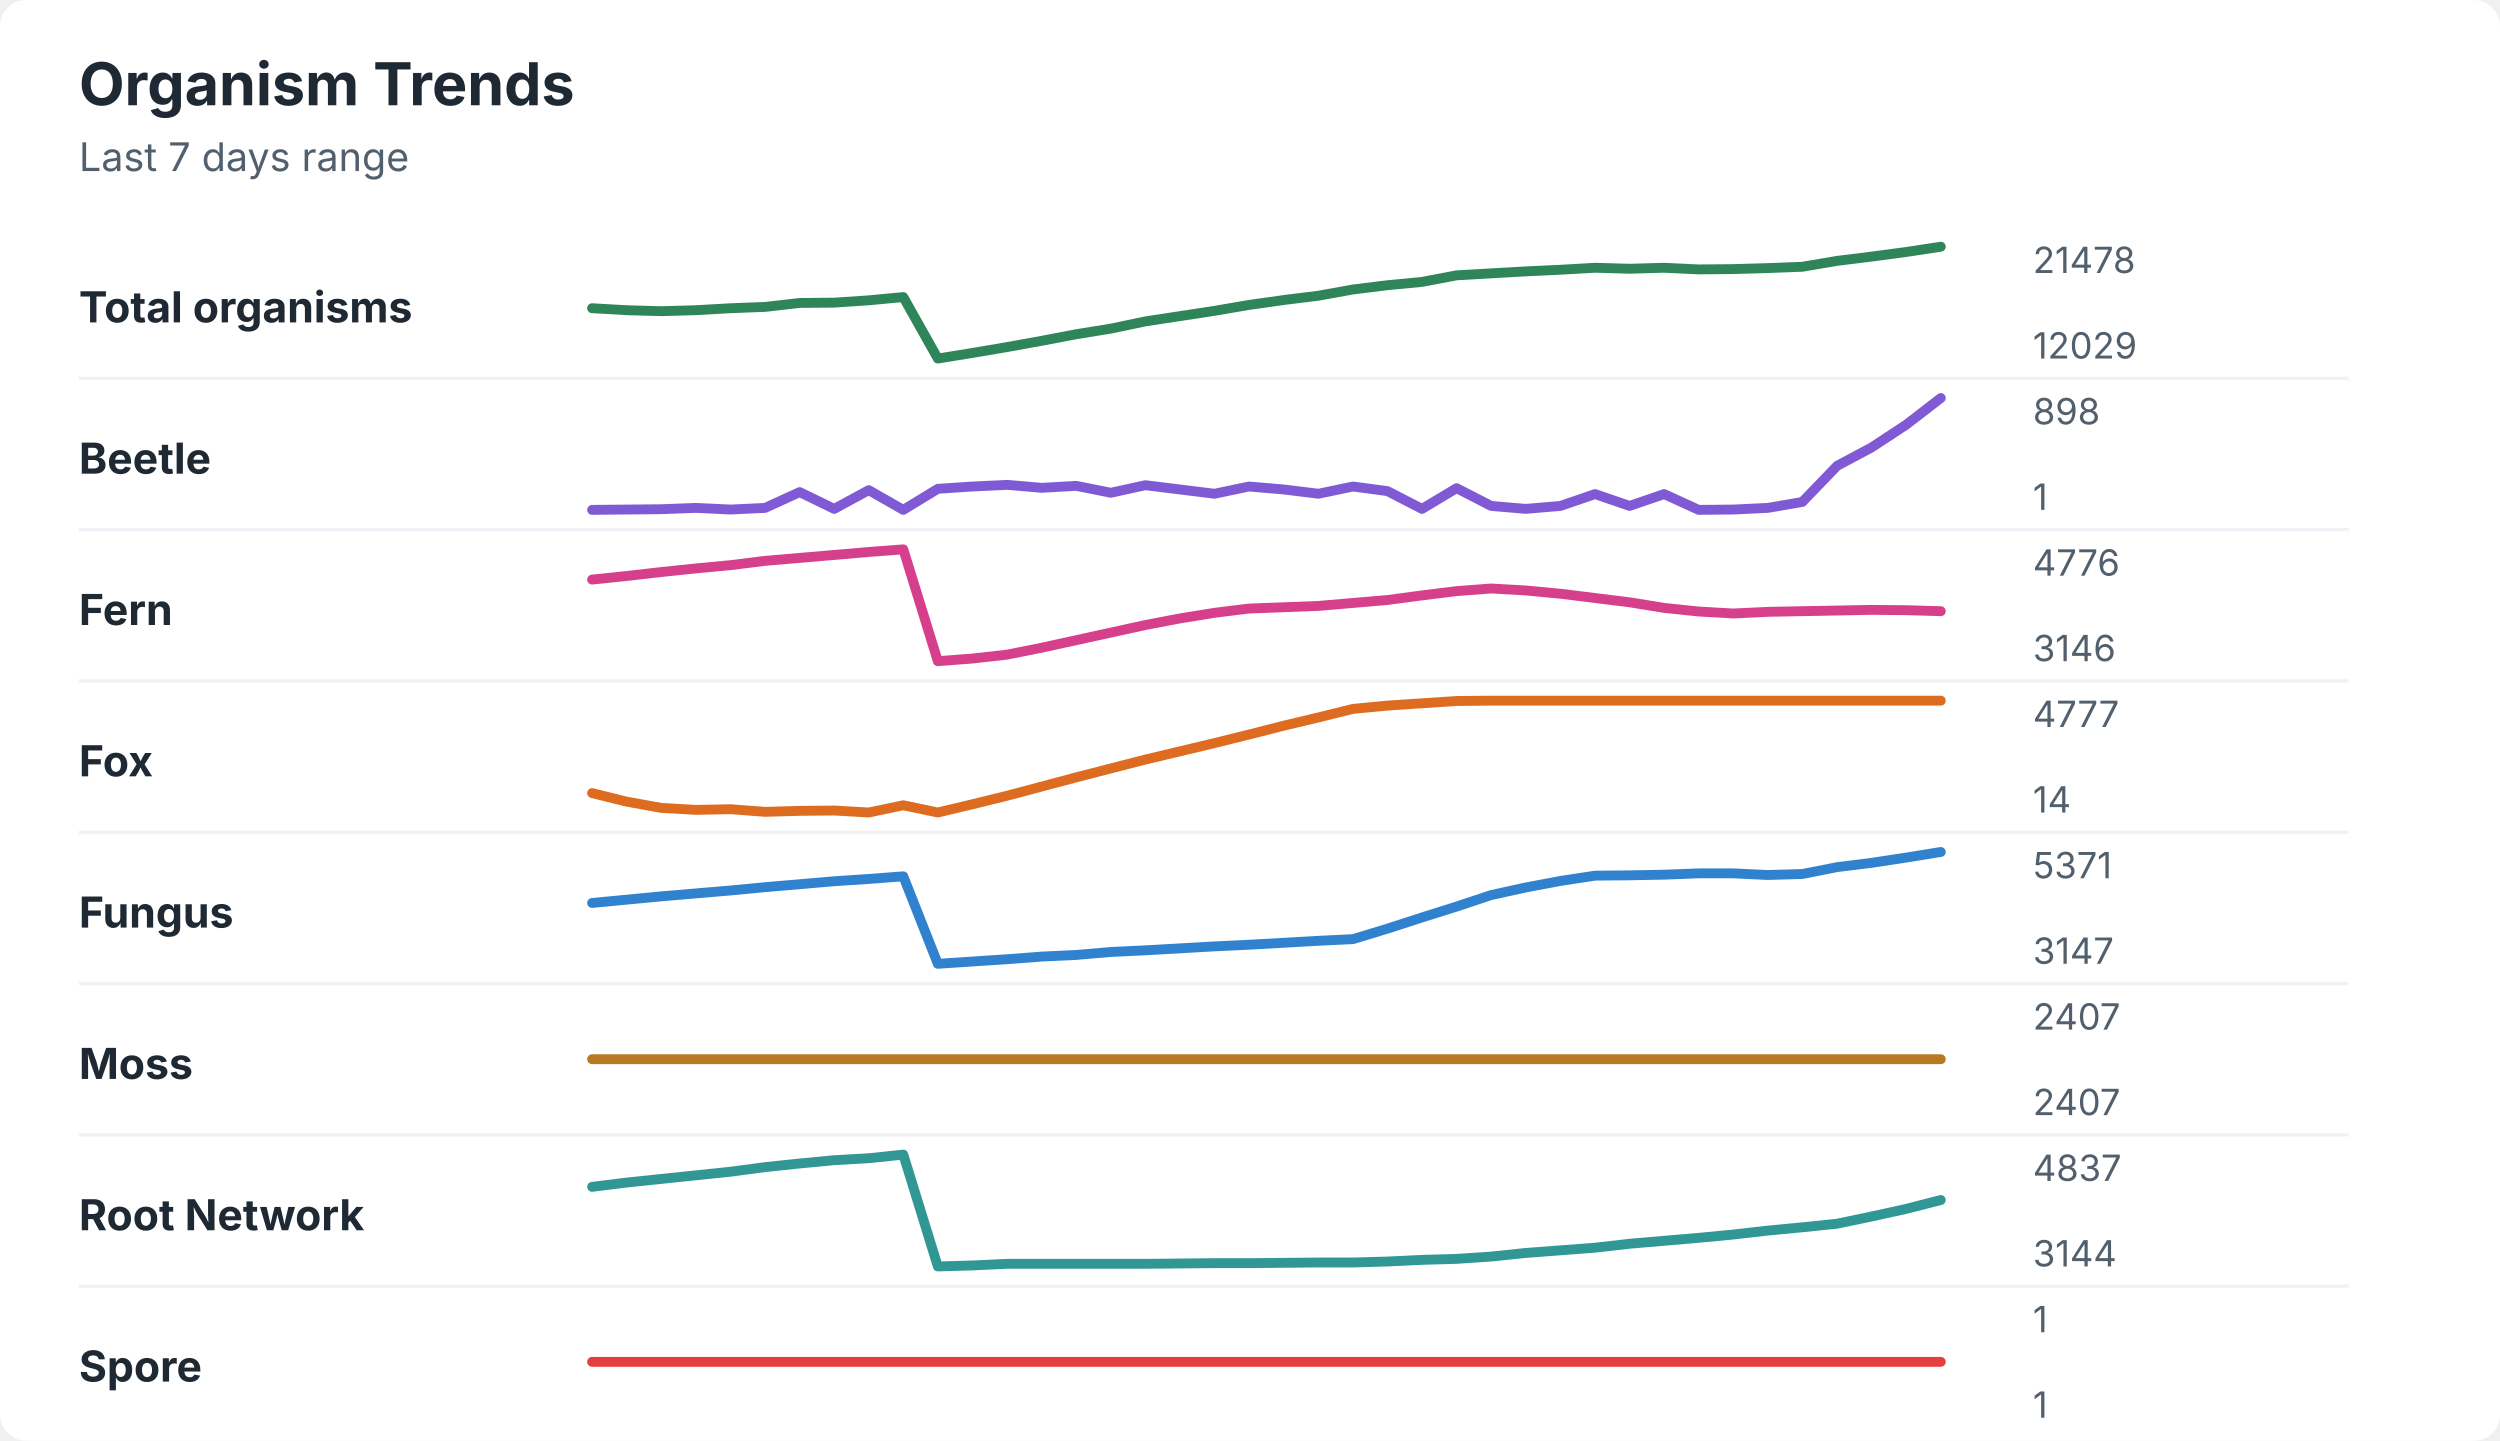
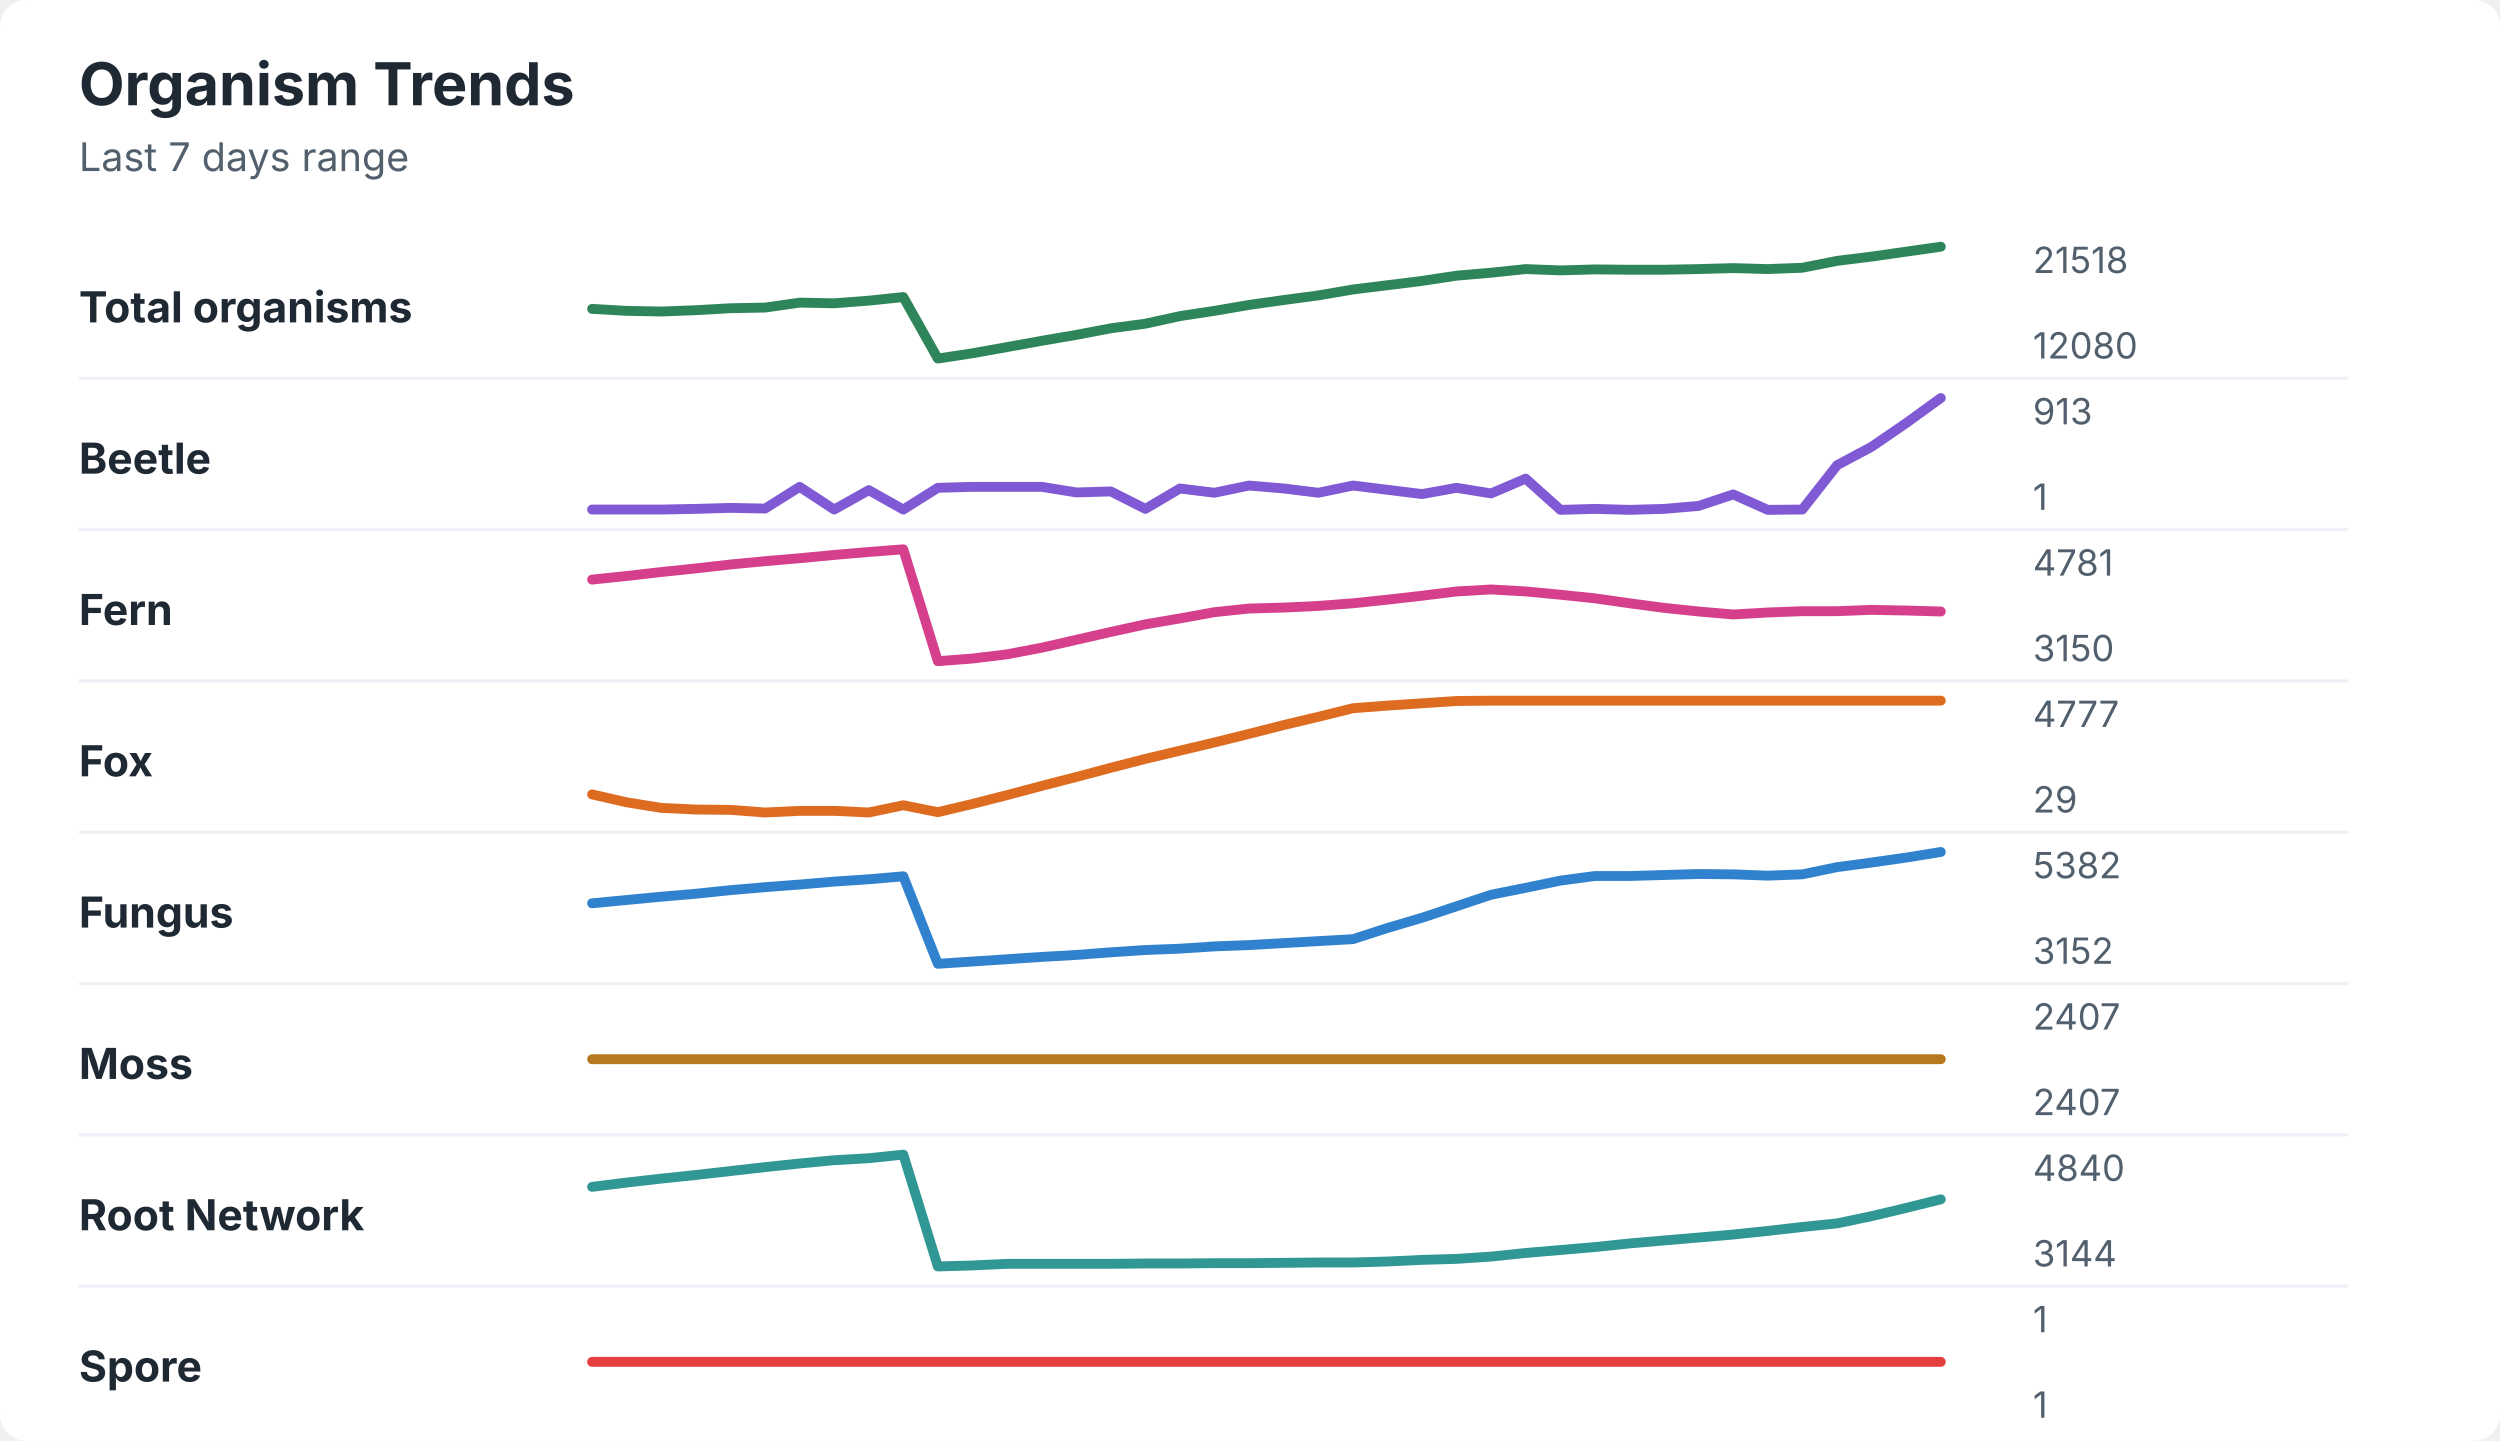
<svg xmlns="http://www.w3.org/2000/svg" width="760" height="438" viewBox="0 0 760 438" role="img" aria-labelledby="title desc">
  <rect width="760" height="438" rx="8" fill="#ffffff" />
  <style>
    text { font-family: -apple-system, BlinkMacSystemFont, "Segoe UI", sans-serif; }
    .title { font-size: 18px; font-weight: 700; fill: #1f2933; }
    .subtitle { font-size: 12px; fill: #52606d; }
    .label { font-size: 13px; font-weight: 650; fill: #1f2933; }
    .axis-value { font-size: 11px; fill: #52606d; }
    .separator { stroke: #eef2f7; stroke-width: 1; }
  </style>
  <text x="24" y="32" class="title">Organism Trends</text>
  <text x="24" y="52" class="subtitle">Last 7 days range</text>
  <text x="24" y="98" class="label">Total organisms</text>
-   <polyline points="180.0,93.7 190.5,94.3 201.0,94.6 211.5,94.3 222.1,93.7 232.6,93.3 243.1,92.1 253.6,92.0 264.1,91.3 274.6,90.3 285.1,109.0 295.6,107.3 306.2,105.5 316.7,103.6 327.2,101.6 337.7,99.9 348.2,97.7 358.7,96.1 369.2,94.5 379.7,92.7 390.3,91.2 400.8,89.9 411.3,88.0 421.8,86.7 432.3,85.7 442.8,83.7 453.3,83.1 463.8,82.5 474.4,82.0 484.9,81.4 495.4,81.7 505.9,81.4 516.4,81.9 526.9,81.8 537.4,81.5 547.9,81.1 558.5,79.3 569.0,78.0 579.5,76.6 590.0,75.0 " fill="none" stroke="#2f855a" stroke-width="3" stroke-linecap="round" stroke-linejoin="round" />
-   <text x="618" y="83" class="axis-value">21478</text>
-   <text x="618" y="109" class="axis-value">12029</text>
+   <polyline points="180.0,93.9 190.5,94.5 201.0,94.7 211.5,94.3 222.1,93.7 232.6,93.5 243.1,92.0 253.6,92.2 264.1,91.4 274.6,90.3 285.1,109.0 295.6,107.4 306.2,105.5 316.7,103.6 327.2,101.8 337.7,99.8 348.2,98.4 358.7,96.1 369.2,94.5 379.7,92.7 390.3,91.2 400.8,89.8 411.3,88.0 421.8,86.7 432.3,85.4 442.8,83.8 453.3,82.9 463.8,81.8 474.4,82.2 484.9,81.9 495.4,82.0 505.9,82.0 516.4,81.8 526.9,81.5 537.4,81.8 547.9,81.4 558.5,79.3 569.0,78.0 579.5,76.5 590.0,75.0 " fill="none" stroke="#2f855a" stroke-width="3" stroke-linecap="round" stroke-linejoin="round" />
+   <text x="618" y="83" class="axis-value">21518</text>
+   <text x="618" y="109" class="axis-value">12080</text>
  <line x1="24" y1="115.0" x2="714" y2="115.0" class="separator" />
  <text x="24" y="144" class="label">Beetle</text>
-   <polyline points="180.0,155.0 190.5,154.9 201.0,154.8 211.5,154.4 222.1,154.9 232.6,154.4 243.1,149.6 253.6,154.7 264.1,149.0 274.6,155.0 285.1,148.6 295.6,147.9 306.2,147.4 316.7,148.3 327.2,147.7 337.7,149.8 348.2,147.5 358.7,148.8 369.2,150.1 379.7,147.9 390.3,148.8 400.8,150.1 411.3,147.9 421.8,149.3 432.3,154.7 442.8,148.4 453.3,153.8 463.8,154.7 474.4,153.8 484.9,150.2 495.4,153.8 505.9,150.2 516.4,155.0 526.9,154.9 537.4,154.4 547.9,152.6 558.5,141.6 569.0,136.0 579.5,129.1 590.0,121.0 " fill="none" stroke="#805ad5" stroke-width="3" stroke-linecap="round" stroke-linejoin="round" />
-   <text x="618" y="129" class="axis-value">898</text>
+   <polyline points="180.0,154.9 190.5,154.9 201.0,154.9 211.5,154.7 222.1,154.4 232.6,154.6 243.1,148.0 253.6,154.9 264.1,149.0 274.6,154.9 285.1,148.3 295.6,148.0 306.2,148.0 316.7,148.0 327.2,149.7 337.7,149.4 348.2,154.7 358.7,148.5 369.2,149.8 379.7,147.6 390.3,148.5 400.8,149.8 411.3,147.6 421.8,148.9 432.3,150.2 442.8,148.3 453.3,150.0 463.8,145.5 474.4,155.0 484.9,154.7 495.4,155.0 505.9,154.7 516.4,153.8 526.9,150.3 537.4,155.0 547.9,154.9 558.5,141.4 569.0,135.8 579.5,128.6 590.0,121.0 " fill="none" stroke="#805ad5" stroke-width="3" stroke-linecap="round" stroke-linejoin="round" />
+   <text x="618" y="129" class="axis-value">913</text>
  <text x="618" y="155" class="axis-value">1</text>
  <line x1="24" y1="161.0" x2="714" y2="161.0" class="separator" />
  <text x="24" y="190" class="label">Fern</text>
-   <polyline points="180.0,176.2 190.5,175.1 201.0,173.9 211.5,172.8 222.1,171.8 232.6,170.5 243.1,169.6 253.6,168.7 264.1,167.8 274.6,167.0 285.1,201.0 295.6,200.2 306.2,199.0 316.7,196.9 327.2,194.6 337.7,192.3 348.2,190.0 358.7,188.0 369.2,186.3 379.7,185.0 390.3,184.6 400.8,184.2 411.3,183.3 421.8,182.4 432.3,181.0 442.8,179.7 453.3,178.9 463.8,179.5 474.4,180.5 484.9,181.8 495.4,183.1 505.9,184.8 516.4,185.9 526.9,186.5 537.4,186.0 547.9,185.8 558.5,185.6 569.0,185.4 579.5,185.5 590.0,185.8 " fill="none" stroke="#d53f8c" stroke-width="3" stroke-linecap="round" stroke-linejoin="round" />
-   <text x="618" y="175" class="axis-value">4776</text>
-   <text x="618" y="201" class="axis-value">3146</text>
+   <polyline points="180.0,176.2 190.5,175.1 201.0,173.9 211.5,172.8 222.1,171.6 232.6,170.6 243.1,169.7 253.6,168.7 264.1,167.8 274.6,167.0 285.1,201.0 295.6,200.2 306.2,198.9 316.7,196.9 327.2,194.5 337.7,192.1 348.2,189.8 358.7,188.0 369.2,186.1 379.7,185.0 390.3,184.7 400.8,184.2 411.3,183.4 421.8,182.3 432.3,181.1 442.8,179.8 453.3,179.2 463.8,179.8 474.4,180.8 484.9,181.9 495.4,183.4 505.9,184.8 516.4,185.9 526.9,186.8 537.4,186.2 547.9,185.8 558.5,185.8 569.0,185.4 579.5,185.6 590.0,185.9 " fill="none" stroke="#d53f8c" stroke-width="3" stroke-linecap="round" stroke-linejoin="round" />
+   <text x="618" y="175" class="axis-value">4781</text>
+   <text x="618" y="201" class="axis-value">3150</text>
  <line x1="24" y1="207.0" x2="714" y2="207.0" class="separator" />
  <text x="24" y="236" class="label">Fox</text>
-   <polyline points="180.0,241.1 190.5,243.7 201.0,245.6 211.5,246.2 222.1,246.0 232.6,246.8 243.1,246.5 253.6,246.4 264.1,247.0 274.6,244.8 285.1,247.0 295.6,244.5 306.2,241.9 316.7,239.1 327.2,236.3 337.7,233.6 348.2,230.9 358.7,228.4 369.2,225.9 379.7,223.3 390.3,220.6 400.8,218.1 411.3,215.5 421.8,214.5 432.3,213.8 442.8,213.1 453.3,213.0 463.8,213.0 474.4,213.0 484.9,213.0 495.4,213.0 505.9,213.0 516.4,213.0 526.9,213.0 537.4,213.0 547.9,213.0 558.5,213.0 569.0,213.0 579.5,213.0 590.0,213.0 " fill="none" stroke="#dd6b20" stroke-width="3" stroke-linecap="round" stroke-linejoin="round" />
+   <polyline points="180.0,241.5 190.5,243.9 201.0,245.6 211.5,246.1 222.1,246.2 232.6,247.0 243.1,246.5 253.6,246.5 264.1,247.0 274.6,244.8 285.1,246.9 295.6,244.4 306.2,241.7 316.7,238.9 327.2,236.2 337.7,233.4 348.2,230.7 358.7,228.2 369.2,225.7 379.7,223.1 390.3,220.4 400.8,217.9 411.3,215.3 421.8,214.5 432.3,213.8 442.8,213.1 453.3,213.0 463.8,213.0 474.4,213.0 484.9,213.0 495.4,213.0 505.9,213.0 516.4,213.0 526.9,213.0 537.4,213.0 547.9,213.0 558.5,213.0 569.0,213.0 579.5,213.0 590.0,213.0 " fill="none" stroke="#dd6b20" stroke-width="3" stroke-linecap="round" stroke-linejoin="round" />
  <text x="618" y="221" class="axis-value">4777</text>
-   <text x="618" y="247" class="axis-value">14</text>
+   <text x="618" y="247" class="axis-value">29</text>
  <line x1="24" y1="253.0" x2="714" y2="253.0" class="separator" />
  <text x="24" y="282" class="label">Fungus</text>
-   <polyline points="180.0,274.5 190.5,273.5 201.0,272.5 211.5,271.6 222.1,270.7 232.6,269.7 243.1,268.8 253.6,267.9 264.1,267.2 274.6,266.4 285.1,293.0 295.6,292.3 306.2,291.6 316.7,290.8 327.2,290.3 337.7,289.4 348.2,288.9 358.7,288.3 369.2,287.7 379.7,287.2 390.3,286.6 400.8,286.0 411.3,285.5 421.8,282.3 432.3,278.9 442.8,275.6 453.3,272.1 463.8,269.8 474.4,267.8 484.9,266.2 495.4,266.1 505.9,265.9 516.4,265.5 526.9,265.5 537.4,266.0 547.9,265.7 558.5,263.6 569.0,262.3 579.5,260.7 590.0,259.0 " fill="none" stroke="#3182ce" stroke-width="3" stroke-linecap="round" stroke-linejoin="round" />
-   <text x="618" y="267" class="axis-value">5371</text>
-   <text x="618" y="293" class="axis-value">3147</text>
+   <polyline points="180.0,274.6 190.5,273.6 201.0,272.6 211.5,271.7 222.1,270.6 232.6,269.7 243.1,268.9 253.6,268.0 264.1,267.3 274.6,266.4 285.1,293.0 295.6,292.3 306.2,291.6 316.7,290.9 327.2,290.3 337.7,289.5 348.2,288.8 358.7,288.4 369.2,287.7 379.7,287.3 390.3,286.7 400.8,286.1 411.3,285.5 421.8,282.1 432.3,279.0 442.8,275.5 453.3,272.0 463.8,269.9 474.4,267.7 484.9,266.3 495.4,266.3 505.9,266.0 516.4,265.7 526.9,265.8 537.4,266.2 547.9,265.8 558.5,263.6 569.0,262.2 579.5,260.7 590.0,259.0 " fill="none" stroke="#3182ce" stroke-width="3" stroke-linecap="round" stroke-linejoin="round" />
+   <text x="618" y="267" class="axis-value">5382</text>
+   <text x="618" y="293" class="axis-value">3152</text>
  <line x1="24" y1="299.0" x2="714" y2="299.0" class="separator" />
  <text x="24" y="328" class="label">Moss</text>
  <polyline points="180.0,322.0 190.5,322.0 201.0,322.0 211.5,322.0 222.1,322.0 232.6,322.0 243.1,322.0 253.6,322.0 264.1,322.0 274.6,322.0 285.1,322.0 295.6,322.0 306.2,322.0 316.7,322.0 327.2,322.0 337.7,322.0 348.2,322.0 358.7,322.0 369.2,322.0 379.7,322.0 390.3,322.0 400.8,322.0 411.3,322.0 421.8,322.0 432.3,322.0 442.8,322.0 453.3,322.0 463.8,322.0 474.4,322.0 484.9,322.0 495.4,322.0 505.9,322.0 516.4,322.0 526.9,322.0 537.4,322.0 547.9,322.0 558.5,322.0 569.0,322.0 579.5,322.0 590.0,322.0 " fill="none" stroke="#b7791f" stroke-width="3" stroke-linecap="round" stroke-linejoin="round" />
  <text x="618" y="313" class="axis-value">2407</text>
  <text x="618" y="339" class="axis-value">2407</text>
  <line x1="24" y1="345.0" x2="714" y2="345.0" class="separator" />
  <text x="24" y="374" class="label">Root Network</text>
-   <polyline points="180.0,360.8 190.5,359.5 201.0,358.4 211.5,357.3 222.1,356.2 232.6,354.8 243.1,353.7 253.6,352.7 264.1,352.1 274.6,351.0 285.1,385.0 295.6,384.7 306.2,384.2 316.7,384.2 327.2,384.2 337.7,384.2 348.2,384.2 358.7,384.1 369.2,384.0 379.7,384.0 390.3,383.9 400.8,383.8 411.3,383.8 421.8,383.5 432.3,383.0 442.8,382.7 453.3,382.0 463.8,380.9 474.4,380.1 484.9,379.3 495.4,378.1 505.9,377.2 516.4,376.3 526.9,375.3 537.4,374.1 547.9,373.1 558.5,372.0 569.0,369.8 579.5,367.5 590.0,364.8 " fill="none" stroke="#319795" stroke-width="3" stroke-linecap="round" stroke-linejoin="round" />
-   <text x="618" y="359" class="axis-value">4837</text>
+   <polyline points="180.0,360.8 190.5,359.5 201.0,358.3 211.5,357.2 222.1,356.0 232.6,354.8 243.1,353.7 253.6,352.7 264.1,352.1 274.6,351.0 285.1,385.0 295.6,384.7 306.2,384.2 316.7,384.2 327.2,384.2 337.7,384.2 348.2,384.1 358.7,384.1 369.2,384.0 379.7,384.0 390.3,383.9 400.8,383.8 411.3,383.8 421.8,383.5 432.3,383.0 442.8,382.7 453.3,382.0 463.8,380.9 474.4,380.0 484.9,379.1 495.4,378.0 505.9,377.1 516.4,376.2 526.9,375.3 537.4,374.2 547.9,373.0 558.5,371.9 569.0,369.7 579.5,367.2 590.0,364.6 " fill="none" stroke="#319795" stroke-width="3" stroke-linecap="round" stroke-linejoin="round" />
+   <text x="618" y="359" class="axis-value">4840</text>
  <text x="618" y="385" class="axis-value">3144</text>
  <line x1="24" y1="391.0" x2="714" y2="391.0" class="separator" />
  <text x="24" y="420" class="label">Spore</text>
  <polyline points="180.0,414.0 190.5,414.0 201.0,414.0 211.5,414.0 222.1,414.0 232.6,414.0 243.1,414.0 253.6,414.0 264.1,414.0 274.6,414.0 285.1,414.0 295.6,414.0 306.2,414.0 316.7,414.0 327.2,414.0 337.7,414.0 348.2,414.0 358.7,414.0 369.2,414.0 379.7,414.0 390.3,414.0 400.8,414.0 411.3,414.0 421.8,414.0 432.3,414.0 442.8,414.0 453.3,414.0 463.8,414.0 474.4,414.0 484.9,414.0 495.4,414.0 505.9,414.0 516.4,414.0 526.9,414.0 537.4,414.0 547.9,414.0 558.5,414.0 569.0,414.0 579.5,414.0 590.0,414.0 " fill="none" stroke="#e53e3e" stroke-width="3" stroke-linecap="round" stroke-linejoin="round" />
  <text x="618" y="405" class="axis-value">1</text>
  <text x="618" y="431" class="axis-value">1</text>
</svg>
